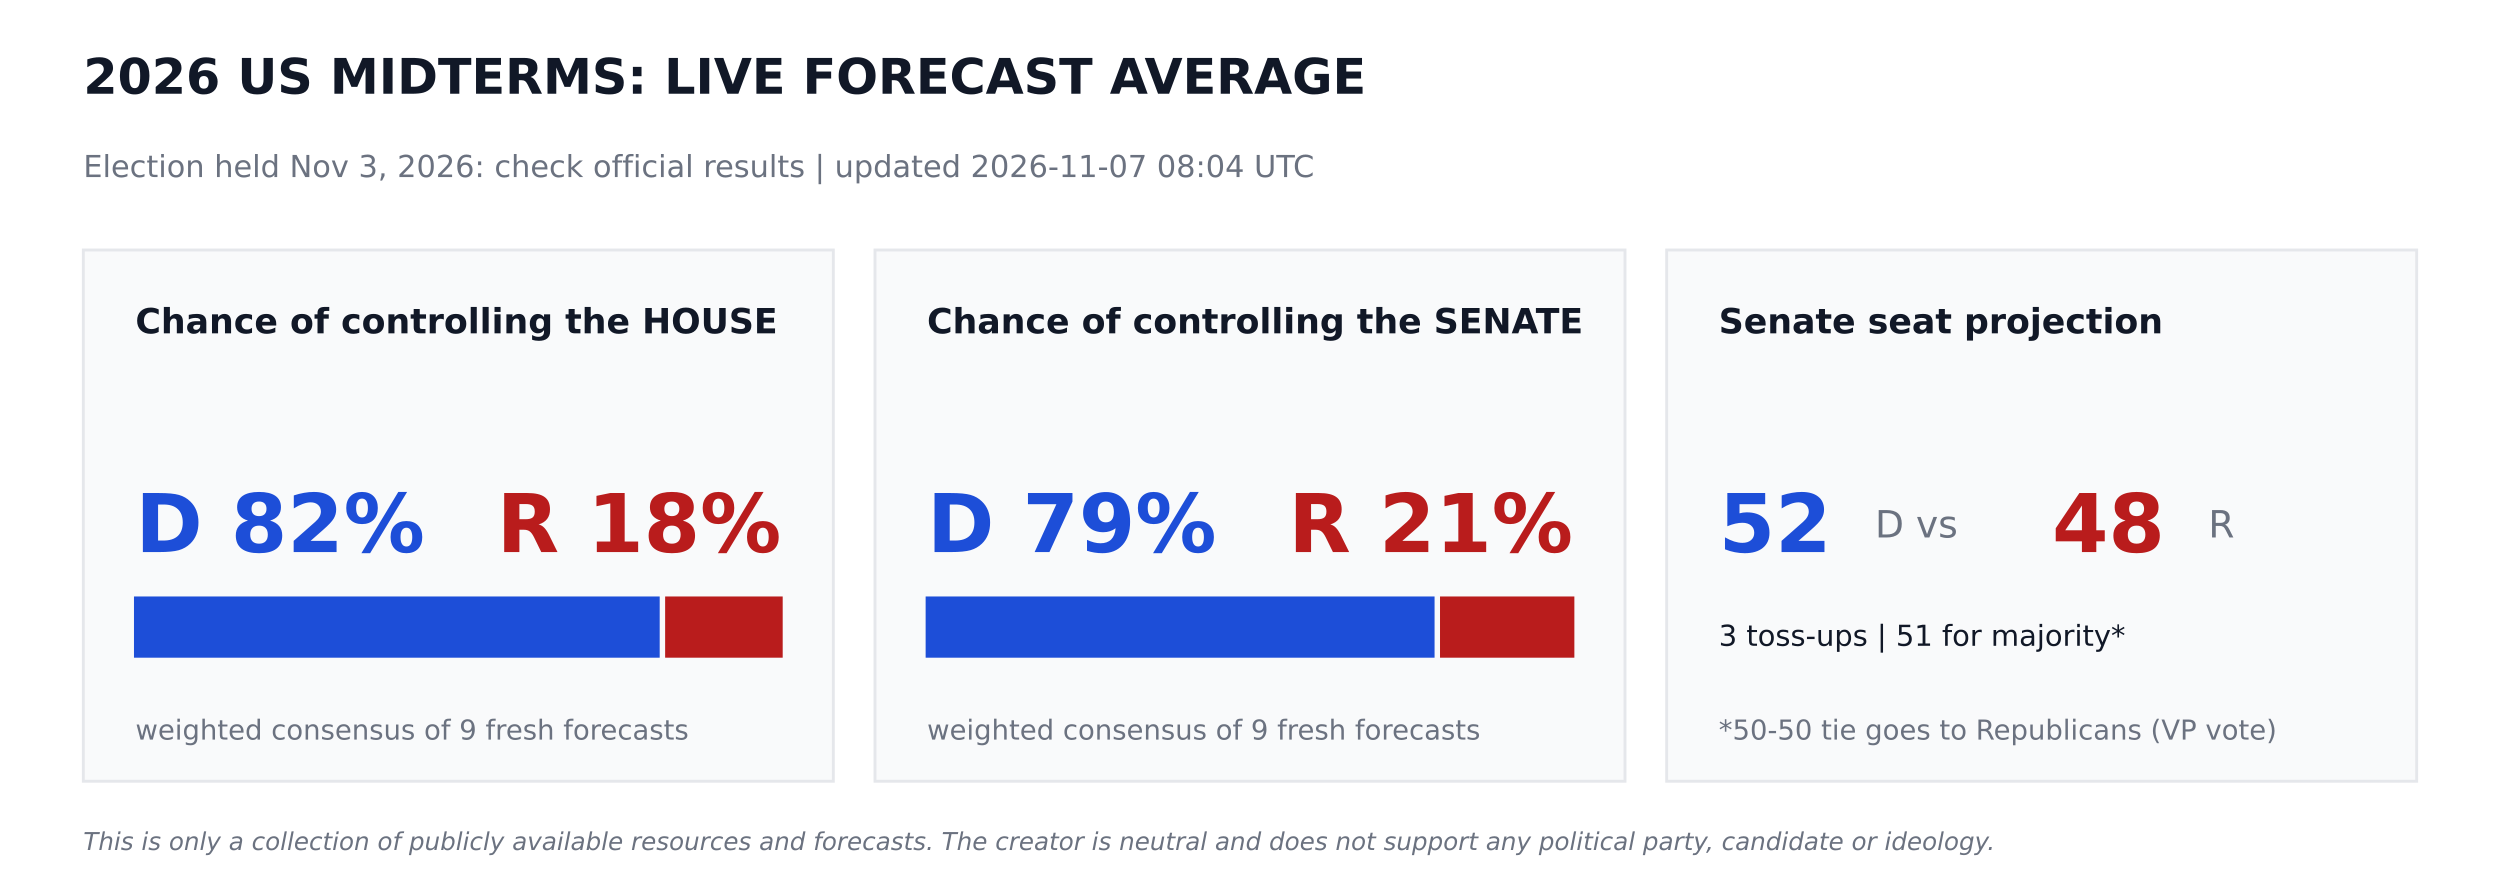
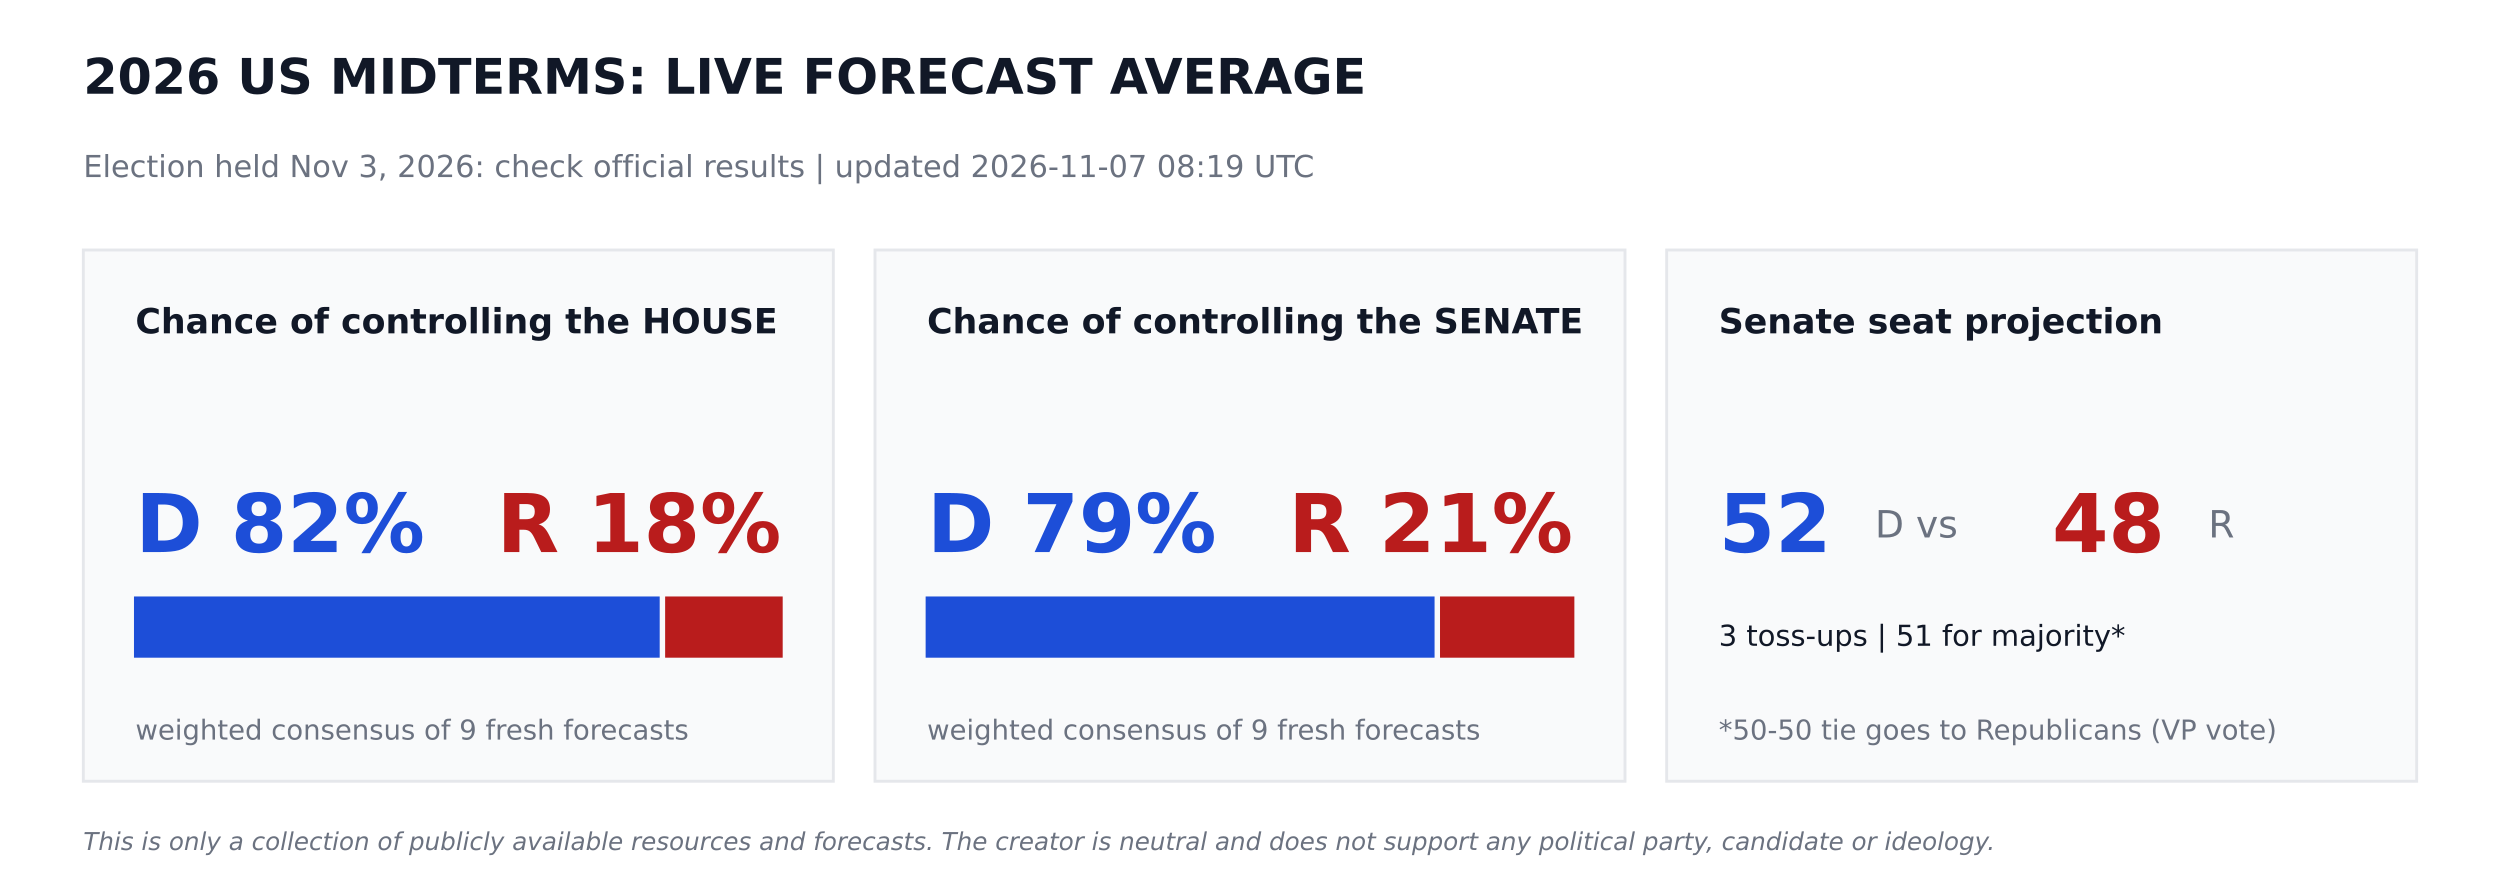
<svg xmlns="http://www.w3.org/2000/svg" width="864pt" height="302.4pt" viewBox="0 0 864 302.4" version="1.1">
  <defs>
    <style type="text/css">*{stroke-linejoin: round; stroke-linecap: butt}</style>
  </defs>
  <g id="figure_1">
    <g id="patch_1">
      <path d="M 0 302.4  L 864 302.4  L 864 0  L 0 0  z " style="fill: #ffffff" />
    </g>
    <g id="axes_1">
      <g id="patch_2">
-         <path d="M 28.8 270  L 288 270  L 288 86.4  L 28.8 86.4  z " clip-path="url(#pd6c5497faa)" style="fill: #f9fafb; stroke: #e5e7eb; stroke-linejoin: miter" />
+         <path d="M 28.8 270  L 288 270  L 288 86.4  L 28.8 86.4  z " clip-path="url(#p2fbf655c1b)" style="fill: #f9fafb; stroke: #e5e7eb; stroke-linejoin: miter" />
      </g>
      <g id="patch_3">
-         <path d="M 46.8 226.8  L 227.491 226.8  L 227.491 206.64  L 46.8 206.64  z " clip-path="url(#pd6c5497faa)" style="fill: #1d4ed8; stroke: #1d4ed8; stroke-linejoin: miter" />
+         <path d="M 46.8 226.8  L 227.491 226.8  L 227.491 206.64  L 46.8 206.64  z " clip-path="url(#p2fbf655c1b)" style="fill: #1d4ed8; stroke: #1d4ed8; stroke-linejoin: miter" />
      </g>
      <g id="patch_4">
-         <path d="M 230.371 226.8  L 270 226.8  L 270 206.64  L 230.371 206.64  z " clip-path="url(#pd6c5497faa)" style="fill: #b91c1c; stroke: #b91c1c; stroke-linejoin: miter" />
+         <path d="M 230.371 226.8  L 270 226.8  L 270 206.64  L 230.371 206.64  z " clip-path="url(#p2fbf655c1b)" style="fill: #b91c1c; stroke: #b91c1c; stroke-linejoin: miter" />
      </g>
      <g id="patch_5">
-         <path d="M 302.4 270  L 561.6 270  L 561.6 86.4  L 302.4 86.4  z " clip-path="url(#pd6c5497faa)" style="fill: #f9fafb; stroke: #e5e7eb; stroke-linejoin: miter" />
+         <path d="M 302.4 270  L 561.6 270  L 561.6 86.4  L 302.4 86.4  z " clip-path="url(#p2fbf655c1b)" style="fill: #f9fafb; stroke: #e5e7eb; stroke-linejoin: miter" />
      </g>
      <g id="patch_6">
-         <path d="M 320.4 226.8  L 495.288 226.8  L 495.288 206.64  L 320.4 206.64  z " clip-path="url(#pd6c5497faa)" style="fill: #1d4ed8; stroke: #1d4ed8; stroke-linejoin: miter" />
+         <path d="M 320.4 226.8  L 495.288 226.8  L 495.288 206.64  L 320.4 206.64  z " clip-path="url(#p2fbf655c1b)" style="fill: #1d4ed8; stroke: #1d4ed8; stroke-linejoin: miter" />
      </g>
      <g id="patch_7">
-         <path d="M 498.168 226.8  L 543.6 226.8  L 543.6 206.64  L 498.168 206.64  z " clip-path="url(#pd6c5497faa)" style="fill: #b91c1c; stroke: #b91c1c; stroke-linejoin: miter" />
+         <path d="M 498.168 226.8  L 543.6 226.8  L 543.6 206.64  L 498.168 206.64  z " clip-path="url(#p2fbf655c1b)" style="fill: #b91c1c; stroke: #b91c1c; stroke-linejoin: miter" />
      </g>
      <g id="patch_8">
-         <path d="M 576 270  L 835.2 270  L 835.2 86.4  L 576 86.4  z " clip-path="url(#pd6c5497faa)" style="fill: #f9fafb; stroke: #e5e7eb; stroke-linejoin: miter" />
+         <path d="M 576 270  L 835.2 270  L 835.2 86.4  L 576 86.4  z " clip-path="url(#p2fbf655c1b)" style="fill: #f9fafb; stroke: #e5e7eb; stroke-linejoin: miter" />
      </g>
      <g id="text_1">
        <text style="font-weight: 700; font-size: 17px; font-family: 'DejaVu Sans'; text-anchor: start; fill: #111827" x="28.8" y="32.4" transform="rotate(-0 28.8 32.4)">2026 US MIDTERMS: LIVE FORECAST AVERAGE</text>
      </g>
      <g id="text_2">
-         <text style="font-size: 10.5px; font-family: 'DejaVu Sans'; text-anchor: start; fill: #6b7280" x="28.8" y="61.2" transform="rotate(-0 28.8 61.2)">Election held Nov 3, 2026: check official results   |   updated 2026-11-07 08:04 UTC</text>
+         <text style="font-size: 10.5px; font-family: 'DejaVu Sans'; text-anchor: start; fill: #6b7280" x="28.8" y="61.2" transform="rotate(-0 28.8 61.2)">Election held Nov 3, 2026: check official results   |   updated 2026-11-07 08:19 UTC</text>
      </g>
      <g id="text_3">
        <text style="font-weight: 700; font-size: 12px; font-family: 'DejaVu Sans'; text-anchor: start; fill: #111827" x="46.8" y="115.2" transform="rotate(-0 46.8 115.2)">Chance of controlling the HOUSE</text>
      </g>
      <g id="text_4">
        <text style="font-weight: 700; font-size: 28px; font-family: 'DejaVu Sans'; text-anchor: start; fill: #1d4ed8" x="46.8" y="190.8" transform="rotate(-0 46.8 190.8)">D 82%</text>
      </g>
      <g id="text_5">
        <text style="font-weight: 700; font-size: 28px; font-family: 'DejaVu Sans'; text-anchor: end; fill: #b91c1c" x="270" y="190.8" transform="rotate(-0 270 190.8)">R 18%</text>
      </g>
      <g id="text_6">
        <text style="font-size: 9.5px; font-family: 'DejaVu Sans'; text-anchor: start; fill: #6b7280" x="46.8" y="255.6" transform="rotate(-0 46.8 255.6)">weighted consensus of 9 fresh forecasts</text>
      </g>
      <g id="text_7">
        <text style="font-weight: 700; font-size: 12px; font-family: 'DejaVu Sans'; text-anchor: start; fill: #111827" x="320.4" y="115.2" transform="rotate(-0 320.4 115.2)">Chance of controlling the SENATE</text>
      </g>
      <g id="text_8">
        <text style="font-weight: 700; font-size: 28px; font-family: 'DejaVu Sans'; text-anchor: start; fill: #1d4ed8" x="320.4" y="190.8" transform="rotate(-0 320.4 190.8)">D 79%</text>
      </g>
      <g id="text_9">
        <text style="font-weight: 700; font-size: 28px; font-family: 'DejaVu Sans'; text-anchor: end; fill: #b91c1c" x="543.6" y="190.8" transform="rotate(-0 543.6 190.8)">R 21%</text>
      </g>
      <g id="text_10">
        <text style="font-size: 9.5px; font-family: 'DejaVu Sans'; text-anchor: start; fill: #6b7280" x="320.4" y="255.6" transform="rotate(-0 320.4 255.6)">weighted consensus of 9 fresh forecasts</text>
      </g>
      <g id="text_11">
        <text style="font-weight: 700; font-size: 12px; font-family: 'DejaVu Sans'; text-anchor: start; fill: #111827" x="594" y="115.2" transform="rotate(-0 594 115.2)">Senate seat projection</text>
      </g>
      <g id="text_12">
        <text style="font-weight: 700; font-size: 28px; font-family: 'DejaVu Sans'; text-anchor: start; fill: #1d4ed8" x="594" y="190.8" transform="rotate(-0 594 190.8)">52</text>
      </g>
      <g id="text_13">
        <text style="font-size: 13px; font-family: 'DejaVu Sans'; text-anchor: start; fill: #6b7280" x="648" y="185.76" transform="rotate(-0 648 185.76)">D  vs</text>
      </g>
      <g id="text_14">
        <text style="font-weight: 700; font-size: 28px; font-family: 'DejaVu Sans'; text-anchor: start; fill: #b91c1c" x="709.2" y="190.8" transform="rotate(-0 709.2 190.8)">48</text>
      </g>
      <g id="text_15">
        <text style="font-size: 13px; font-family: 'DejaVu Sans'; text-anchor: start; fill: #6b7280" x="763.2" y="185.76" transform="rotate(-0 763.2 185.76)">R</text>
      </g>
      <g id="text_16">
        <text style="font-size: 10px; font-family: 'DejaVu Sans'; text-anchor: start; fill: #111827" x="594" y="223.2" transform="rotate(-0 594 223.2)">3 toss-ups  |  51 for majority*</text>
      </g>
      <g id="text_17">
        <text style="font-size: 9.5px; font-family: 'DejaVu Sans'; text-anchor: start; fill: #6b7280" x="594" y="255.6" transform="rotate(-0 594 255.6)">*50-50 tie goes to Republicans (VP vote)</text>
      </g>
      <g id="text_18">
        <text style="font-style: italic; font-size: 8.5px; font-family: 'DejaVu Sans'; text-anchor: start; fill: #6b7280" x="28.8" y="293.76" transform="rotate(-0 28.8 293.76)">This is only a collection of publicly available resources and forecasts. The creator is neutral and does not support any political party, candidate or ideology.</text>
      </g>
    </g>
  </g>
  <defs>
-     <clipPath id="pd6c5497faa">
+     <clipPath id="p2fbf655c1b">
      <rect x="0" y="0" width="864" height="302.4" />
    </clipPath>
  </defs>
</svg>
